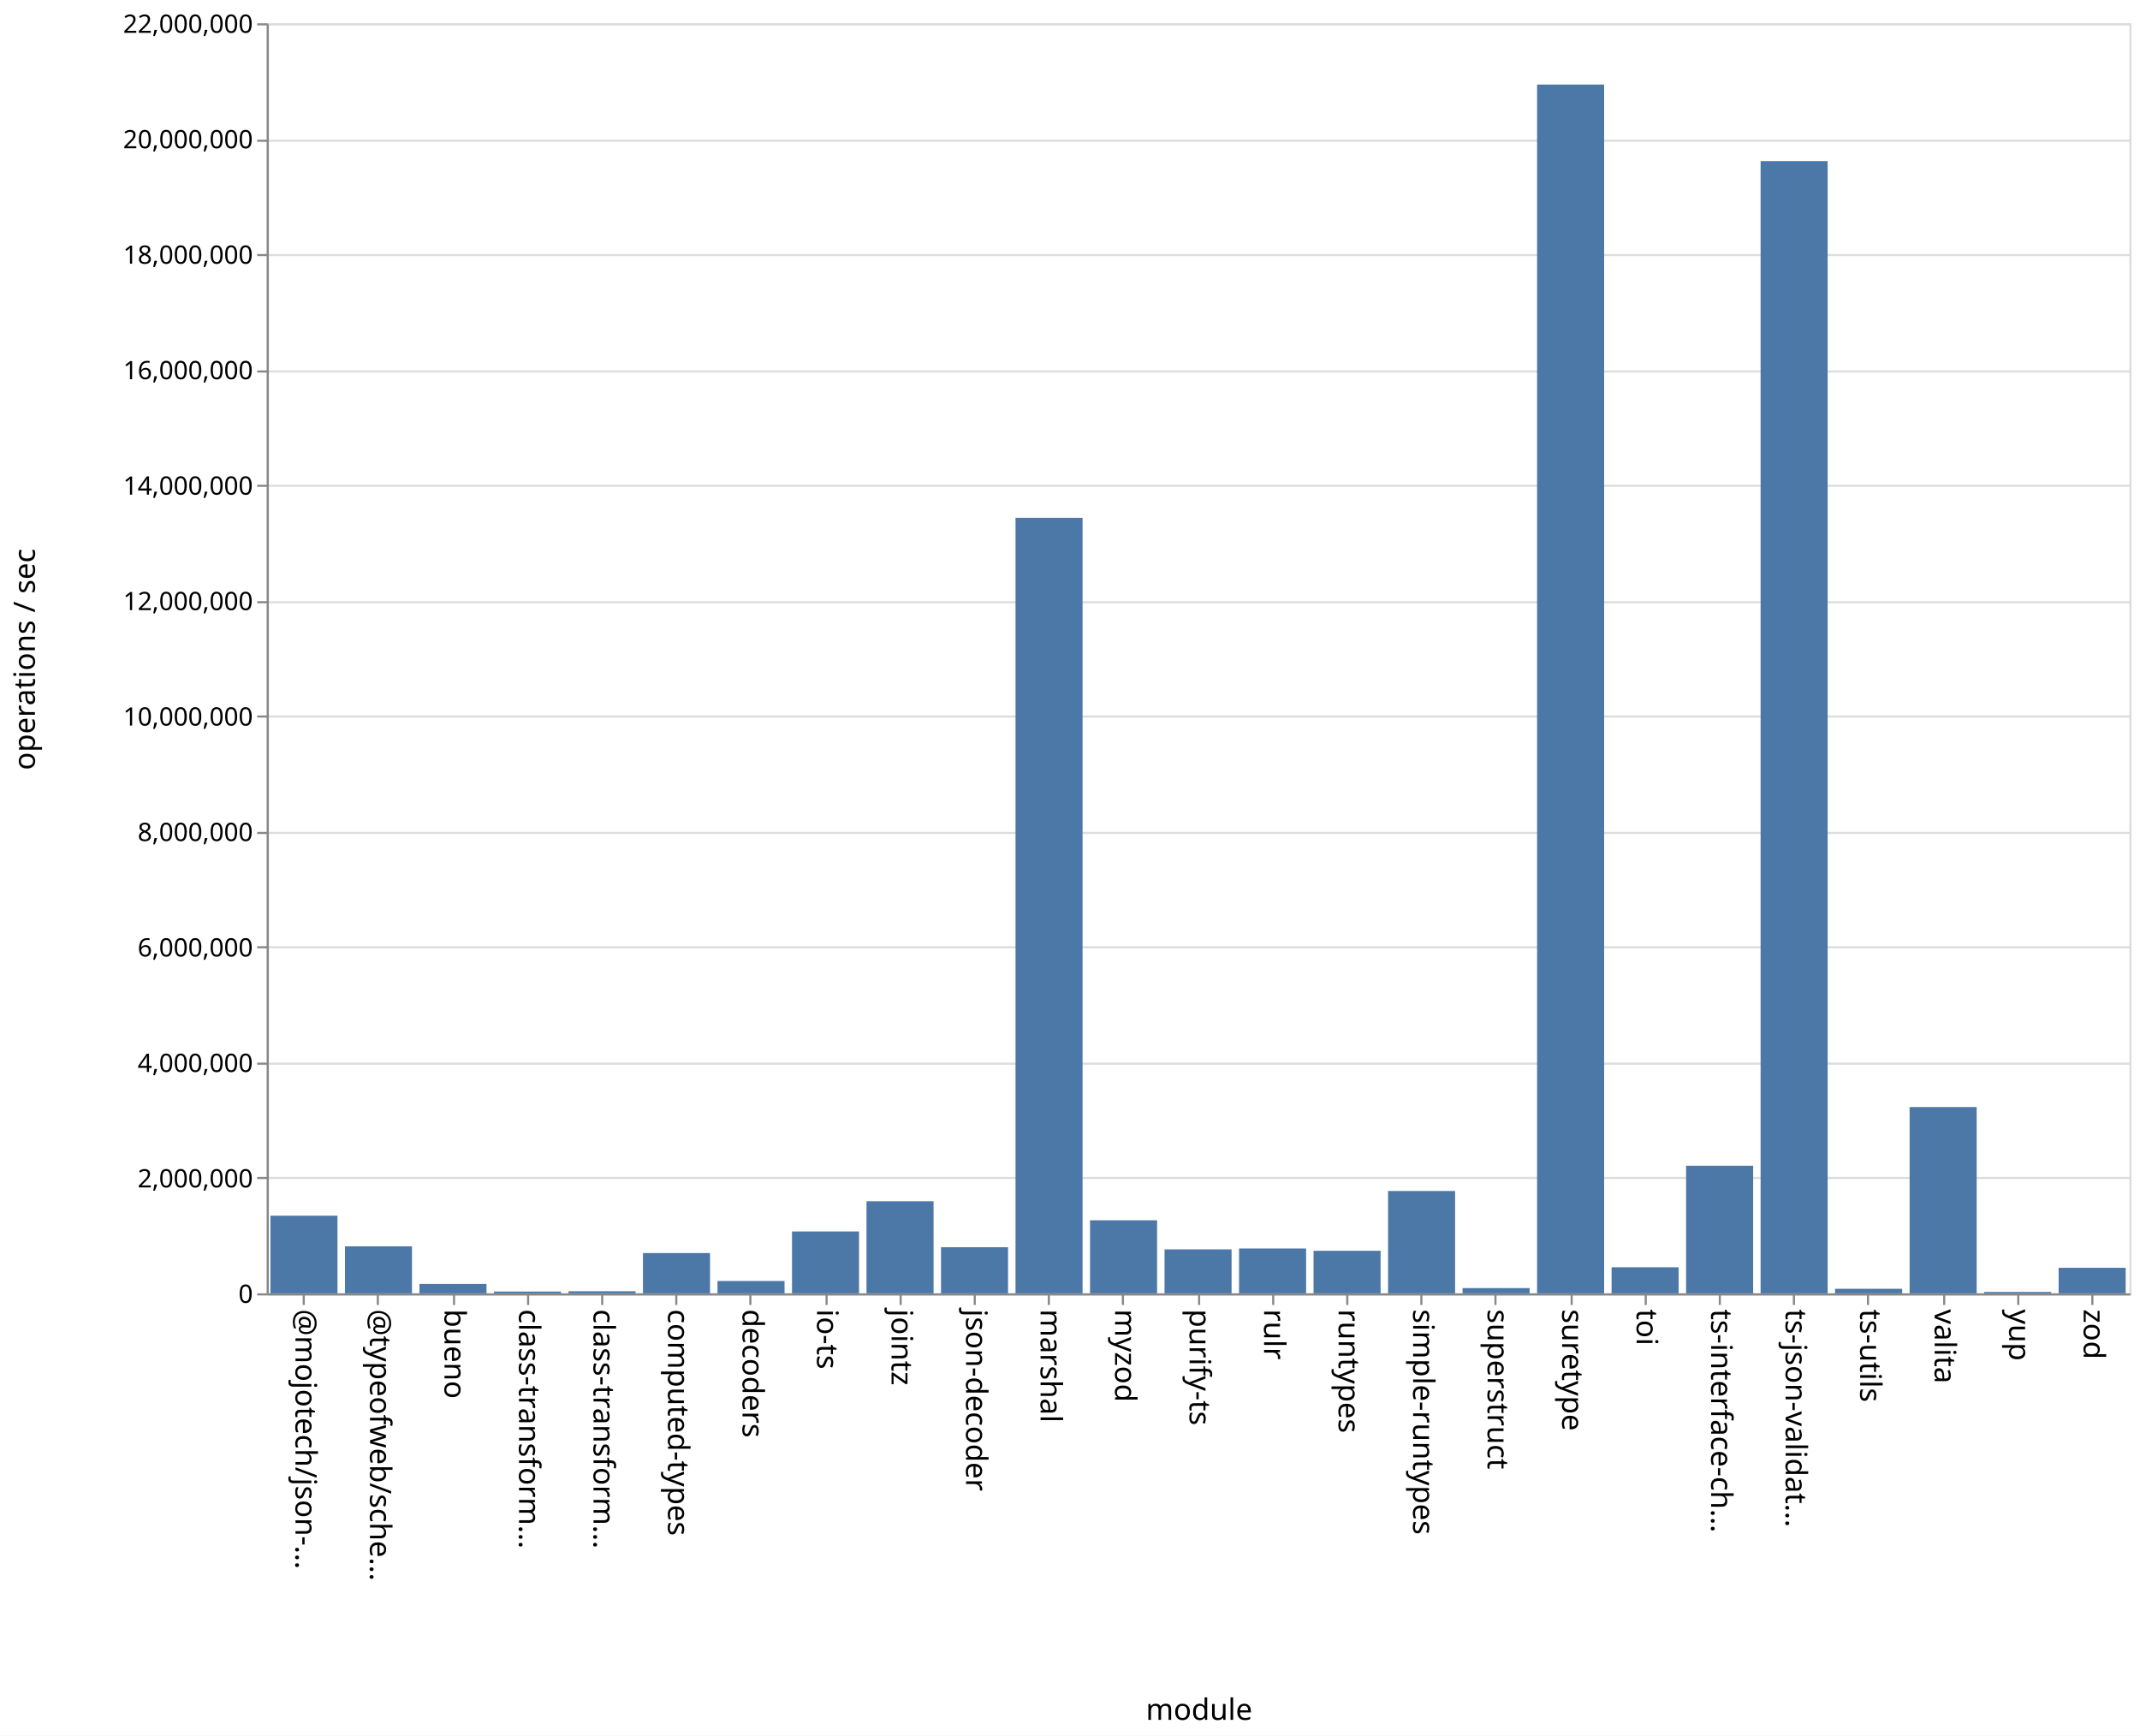
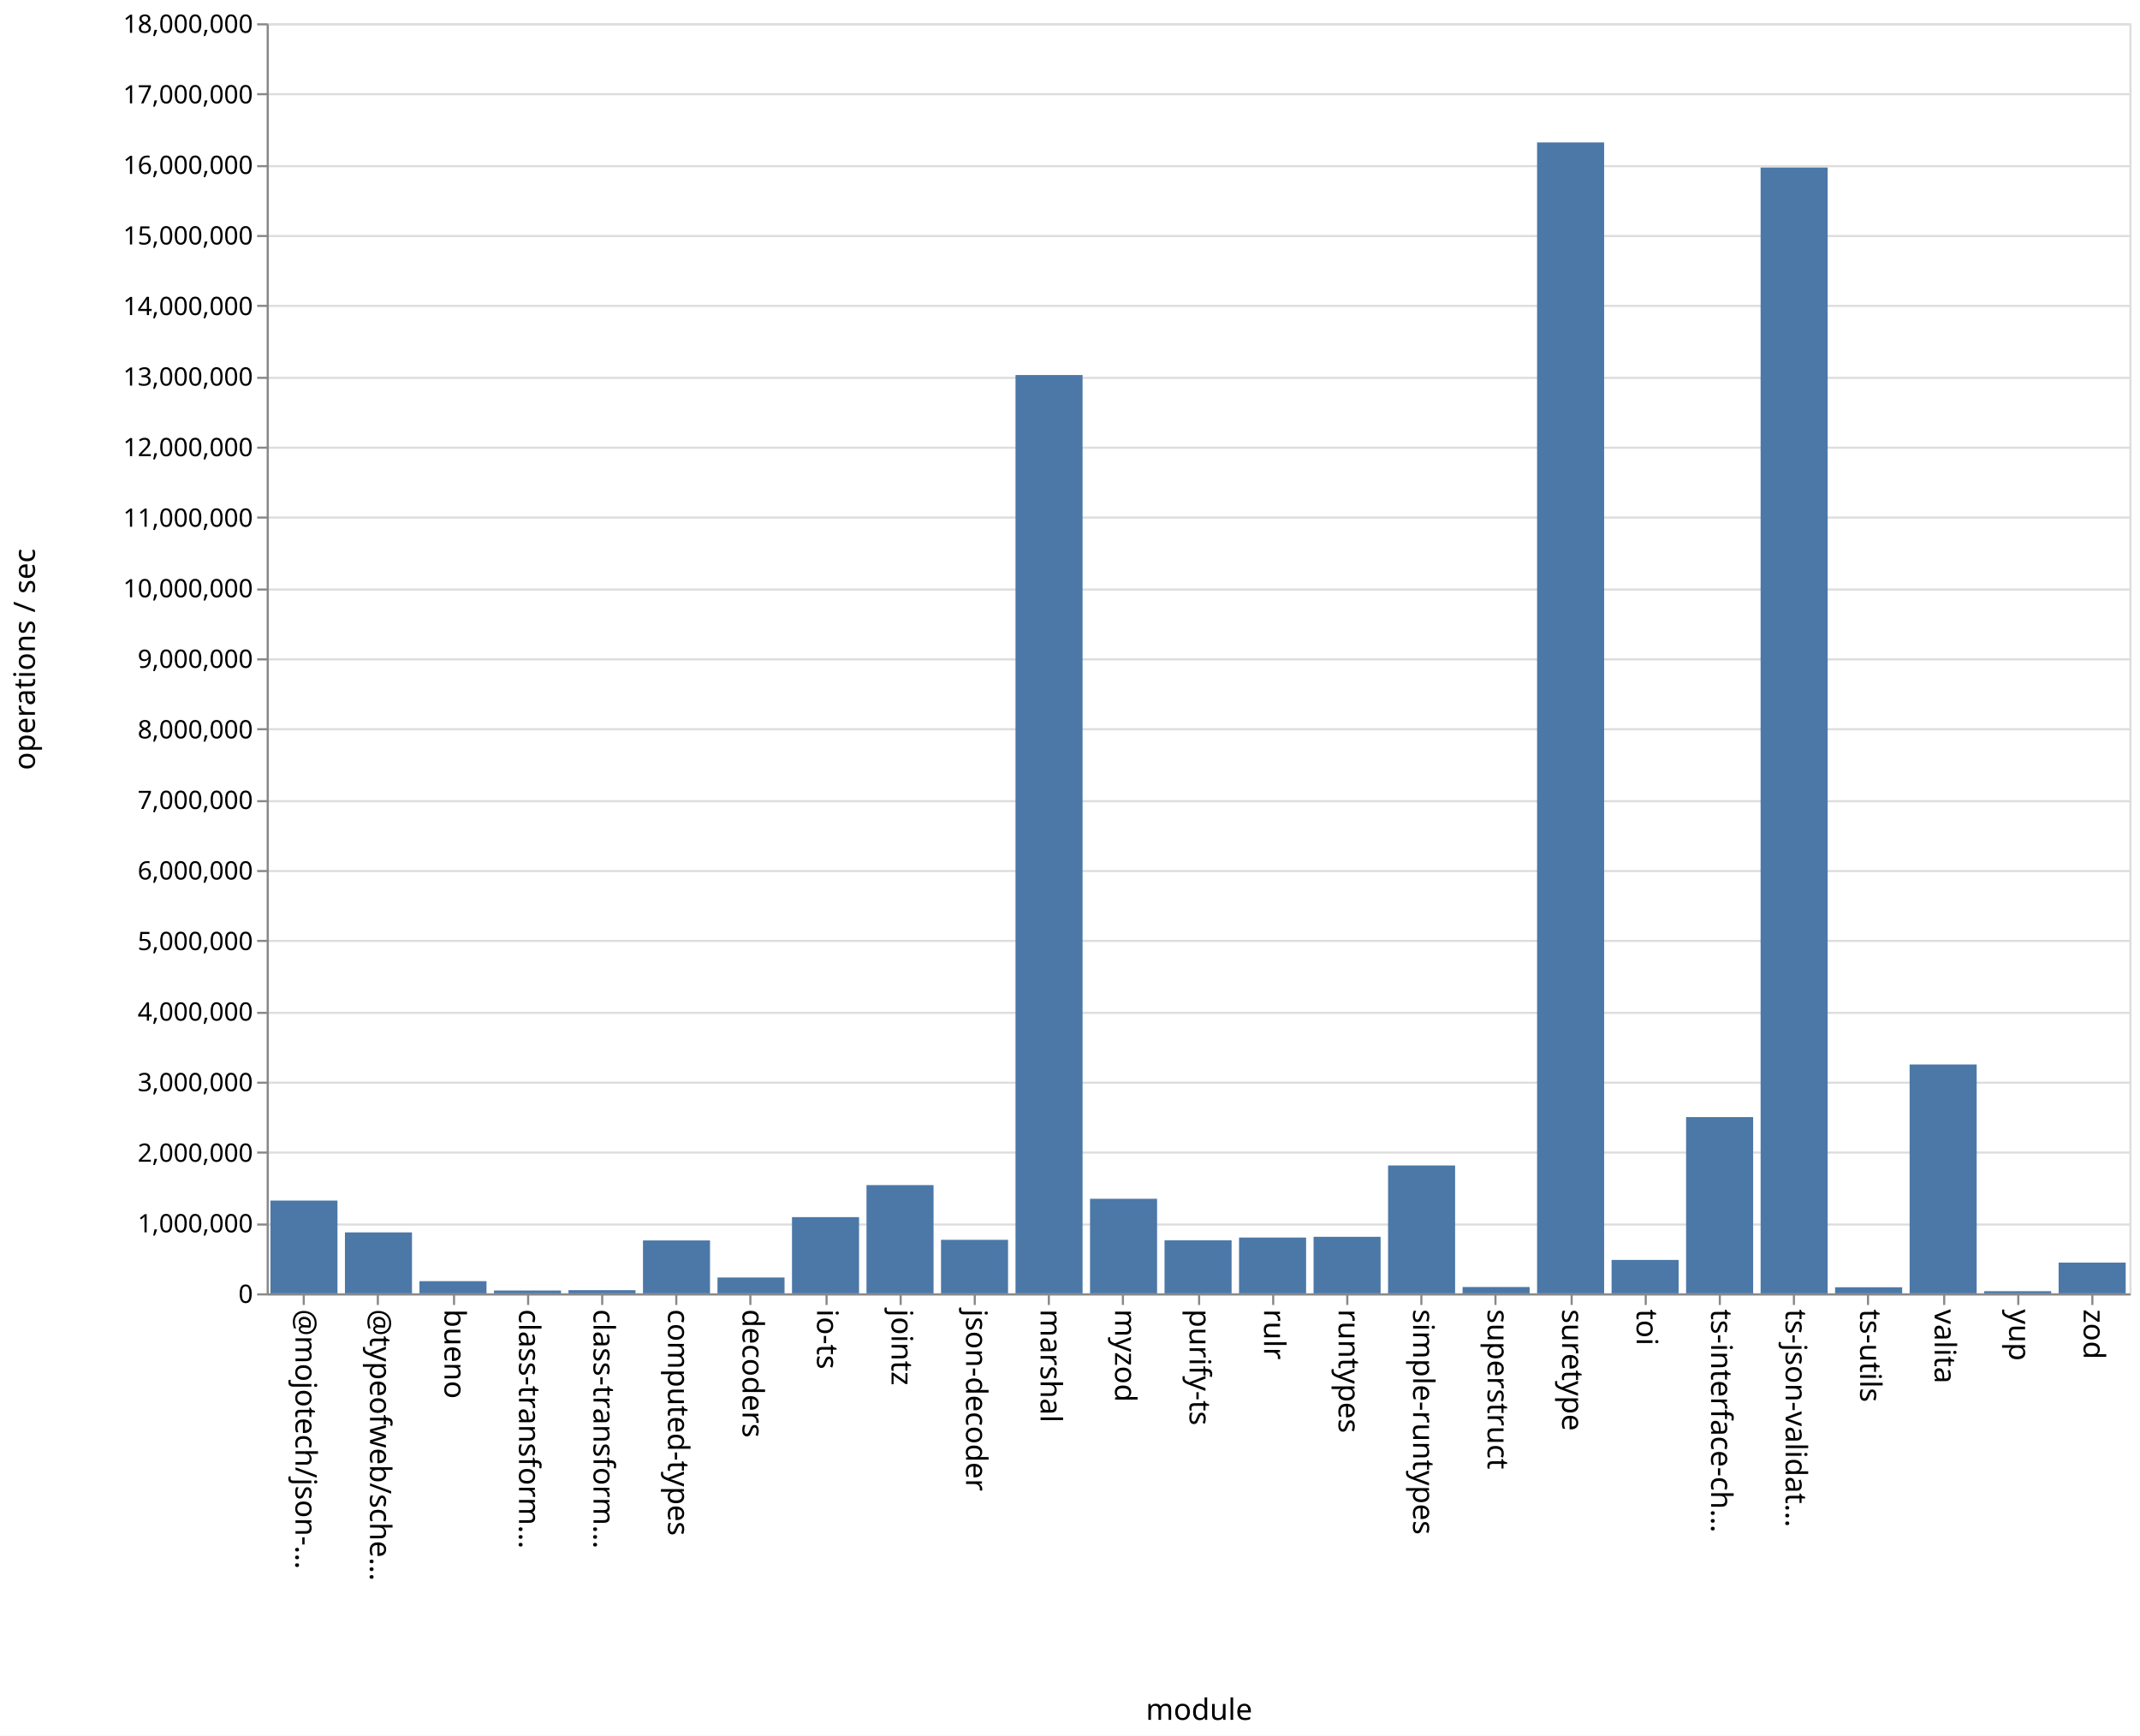
<svg xmlns="http://www.w3.org/2000/svg" class="marks" width="1011" height="820">
  <path fill="#fff" d="M0 0h1011v820H0z" />
  <g class="mark-group role-frame root" aria-roledescription="group mark container" fill="none" stroke-miterlimit="10">
    <path class="background" aria-hidden="true" d="M126.5 11.5h880v600h-880Z" stroke="#ddd" />
-     <g class="mark-group role-axis" aria-roledescription="axis" aria-label="Y-axis for a linear scale with values from 0 to 22,000,000">
+     <g class="mark-group role-axis" aria-roledescription="axis" aria-label="Y-axis for a linear scale with values from 0 to 18,000,000">
      <path class="background" aria-hidden="true" d="M126.5 11.5Z" pointer-events="none" />
      <g class="mark-rule role-axis-grid" pointer-events="none" stroke="#ddd">
-         <path d="M126.5 611.5h880M126.5 556.5h880M126.5 502.5h880M126.5 447.5h880M126.5 393.5h880M126.5 338.5h880M126.5 284.5h880M126.5 229.5h880M126.5 175.5h880M126.5 120.5h880M126.5 66.5h880M126.5 11.5h880" />
+         <path d="M126.5 611.5h880M126.5 578.5h880M126.5 544.5h880M126.5 511.5h880M126.5 478.5h880M126.5 444.5h880M126.5 411.5h880M126.5 378.5h880M126.5 344.5h880M126.5 311.5h880M126.5 278.5h880M126.5 244.5h880M126.5 211.5h880M126.5 178.5h880M126.5 144.5h880M126.5 111.5h880M126.5 78.5h880M126.5 44.5h880M126.5 11.5h880" />
      </g>
    </g>
    <g class="mark-group role-axis" aria-roledescription="axis" aria-label="X-axis titled 'module' for a discrete scale with 25 values: @mojotech/json-type-validation, @typeofweb/schema, bueno, class-transformer-validator-async, class-transformer-validator-sync, ending with zod">
      <path class="background" aria-hidden="true" d="M126.5 611.5Z" pointer-events="none" />
      <g class="mark-rule role-axis-tick" pointer-events="none" stroke="#888">
        <path d="M143.5 611.5v5M178.5 611.5v5M214.5 611.5v5M249.5 611.5v5M284.5 611.5v5M319.5 611.5v5M354.5 611.5v5M390.5 611.5v5M425.5 611.5v5M460.5 611.5v5M495.5 611.5v5M530.5 611.5v5M566.5 611.5v5M601.5 611.5v5M636.5 611.5v5M671.5 611.5v5M706.5 611.5v5M742.5 611.5v5M777.5 611.5v5M812.5 611.5v5M847.5 611.5v5M882.5 611.5v5M918.5 611.5v5M953.5 611.5v5M988.5 611.5v5" />
      </g>
      <g class="mark-text role-axis-label" pointer-events="none" font-family="sans-serif" font-size="14" fill="#000">
        <text transform="rotate(90 -239.45 379.05)">@mojotech/json-…</text>
        <text transform="rotate(90 -221.85 396.65)">@typeofweb/sche…</text>
        <text transform="rotate(90 -204.25 414.25)">bueno</text>
        <text transform="rotate(90 -186.65 431.85)">class-transform…</text>
        <text transform="rotate(90 -169.05 449.45)">class-transform…</text>
        <text transform="rotate(90 -151.45 467.05)">computed-types</text>
        <text transform="rotate(90 -133.85 484.65)">decoders</text>
        <text transform="rotate(90 -116.25 502.25)">io-ts</text>
        <text transform="rotate(90 -98.65 519.85)">jointz</text>
        <text transform="rotate(90 -81.05 537.45)">json-decoder</text>
        <text transform="rotate(90 -63.45 555.05)">marshal</text>
        <text transform="rotate(90 -45.85 572.65)">myzod</text>
        <text transform="rotate(90 -28.25 590.25)">purify-ts</text>
        <text transform="rotate(90 -10.65 607.85)">rulr</text>
        <text transform="rotate(90 6.95 625.45)">runtypes</text>
        <text transform="rotate(90 24.55 643.05)">simple-runtypes</text>
        <text transform="rotate(90 42.15 660.65)">superstruct</text>
        <text transform="rotate(90 59.75 678.25)">suretype</text>
        <text transform="rotate(90 77.35 695.85)">toi</text>
        <text transform="rotate(90 94.95 713.45)">ts-interface-ch…</text>
        <text transform="rotate(90 112.55 731.05)">ts-json-validat…</text>
        <text transform="rotate(90 130.15 748.65)">ts-utils</text>
        <text transform="rotate(90 147.75 766.25)">valita</text>
        <text transform="rotate(90 165.35 783.85)">yup</text>
        <text transform="rotate(90 182.95 801.45)">zod</text>
      </g>
      <path stroke="#888" d="M126.5 611.5h880" class="mark-rule role-axis-domain" pointer-events="none" />
      <text text-anchor="middle" transform="translate(566.5 812.5)" font-family="sans-serif" font-size="14" fill="#000" class="mark-text role-axis-title" pointer-events="none">module</text>
    </g>
-     <g class="mark-group role-axis" aria-roledescription="axis" aria-label="Y-axis titled 'operations / sec' for a linear scale with values from 0 to 22,000,000">
+     <g class="mark-group role-axis" aria-roledescription="axis" aria-label="Y-axis titled 'operations / sec' for a linear scale with values from 0 to 18,000,000">
      <path class="background" aria-hidden="true" d="M126.5 11.5Z" pointer-events="none" />
      <g class="mark-rule role-axis-tick" pointer-events="none" stroke="#888">
-         <path d="M126.5 611.5h-5M126.5 556.5h-5M126.5 502.5h-5M126.5 447.5h-5M126.5 393.5h-5M126.5 338.5h-5M126.5 284.5h-5M126.5 229.5h-5M126.5 175.5h-5M126.5 120.5h-5M126.5 66.5h-5M126.5 11.5h-5" />
+         <path d="M126.5 611.5h-5M126.5 578.5h-5M126.5 544.5h-5M126.5 511.5h-5M126.5 478.5h-5M126.5 444.5h-5M126.5 411.5h-5M126.5 378.5h-5M126.5 344.5h-5M126.5 311.5h-5M126.5 278.5h-5M126.5 244.5h-5M126.5 211.5h-5M126.5 178.5h-5M126.5 144.5h-5M126.5 111.5h-5M126.5 78.5h-5M126.5 44.5h-5M126.5 11.5h-5" />
      </g>
      <g class="mark-text role-axis-label" pointer-events="none" text-anchor="end" font-family="sans-serif" font-size="12" fill="#000">
        <text transform="translate(119.5 615.5)">0</text>
-         <text transform="translate(119.5 560.955)">2,000,000</text>
-         <text transform="translate(119.5 506.41)">4,000,000</text>
-         <text transform="translate(119.5 451.864)">6,000,000</text>
-         <text transform="translate(119.5 397.318)">8,000,000</text>
-         <text transform="translate(119.5 342.773)">10,000,000</text>
-         <text transform="translate(119.5 288.227)">12,000,000</text>
-         <text transform="translate(119.5 233.682)">14,000,000</text>
-         <text transform="translate(119.5 179.136)">16,000,000</text>
-         <text transform="translate(119.5 124.59)">18,000,000</text>
-         <text transform="translate(119.5 70.045)">20,000,000</text>
-         <text transform="translate(119.5 15.5)">22,000,000</text>
+         <text transform="translate(119.5 582.167)">1,000,000</text>
+         <text transform="translate(119.5 548.833)">2,000,000</text>
+         <text transform="translate(119.5 515.5)">3,000,000</text>
+         <text transform="translate(119.5 482.167)">4,000,000</text>
+         <text transform="translate(119.5 448.833)">5,000,000</text>
+         <text transform="translate(119.5 415.5)">6,000,000</text>
+         <text transform="translate(119.5 382.167)">7,000,000</text>
+         <text transform="translate(119.5 348.833)">8,000,000</text>
+         <text transform="translate(119.5 315.5)">9,000,000</text>
+         <text transform="translate(119.5 282.167)">10,000,000</text>
+         <text transform="translate(119.5 248.833)">11,000,000</text>
+         <text transform="translate(119.5 215.5)">12,000,000</text>
+         <text transform="translate(119.5 182.167)">13,000,000</text>
+         <text transform="translate(119.5 148.833)">14,000,000</text>
+         <text transform="translate(119.5 115.5)">15,000,000</text>
+         <text transform="translate(119.5 82.167)">16,000,000</text>
+         <text transform="translate(119.5 48.833)">17,000,000</text>
+         <text transform="translate(119.5 15.5)">18,000,000</text>
      </g>
      <path stroke="#888" d="M126.5 611.5v-600" class="mark-rule role-axis-domain" pointer-events="none" />
      <text text-anchor="middle" transform="rotate(-90 164 147.5)" font-family="sans-serif" font-size="14" fill="#000" class="mark-text role-axis-title" pointer-events="none">operations / sec</text>
    </g>
    <g class="mark-rect role-mark marks" aria-roledescription="rect mark container" fill="#4c78a8">
-       <path d="M198.16 606.551h31.68V611h-31.68ZM233.36 610.165h31.68V611h-31.68ZM268.56 610.004h31.68V611h-31.68ZM303.76 591.966h31.68V611h-31.68ZM338.96 605.166h31.68V611h-31.68ZM374.16 581.768h31.68V611h-31.68ZM409.36 567.503h31.68V611h-31.68ZM444.56 589.213h31.68V611h-31.68ZM479.76 244.627h31.68V611h-31.68ZM127.76 574.316h31.68V611h-31.68ZM514.96 576.486h31.68V611h-31.68ZM550.16 590.228h31.68V611h-31.68ZM585.36 589.814h31.68V611h-31.68ZM620.56 590.905h31.68V611h-31.68ZM655.76 562.645h31.68V611h-31.68ZM690.96 608.52h31.68V611h-31.68ZM726.16 39.948h31.68V611h-31.68ZM761.36 598.68h31.68V611h-31.68ZM796.56 550.717h31.68V611h-31.68ZM831.76 76.116h31.68V611h-31.68ZM866.96 608.845h31.68V611h-31.68ZM162.96 588.787h31.68V611h-31.68ZM902.16 522.997h31.68V611h-31.68ZM937.36 610.333h31.68V611h-31.68ZM972.56 598.933h31.68V611h-31.68Z" />
+       <path d="M198.16 605.245h31.68V611h-31.68ZM233.36 609.656h31.68V611h-31.68ZM268.56 609.498h31.68V611h-31.68ZM303.76 586.006h31.68V611h-31.68ZM338.96 603.512h31.68V611h-31.68ZM374.16 574.996h31.68V611h-31.68ZM409.36 559.867h31.68V611h-31.68ZM444.56 585.71h31.68V611h-31.68ZM479.76 177.169h31.68V611h-31.68ZM127.76 567.176h31.68V611h-31.68ZM514.96 566.328h31.68V611h-31.68ZM550.16 585.924h31.68V611h-31.68ZM585.36 584.645h31.68V611h-31.68ZM620.56 584.29h31.68V611h-31.68ZM655.76 550.592h31.68V611h-31.68ZM690.96 608.01h31.68V611h-31.68ZM726.16 67.285h31.68V611h-31.68ZM761.36 595.217h31.68V611h-31.68ZM796.56 527.75h31.68V611h-31.68ZM831.76 79.138h31.68V611h-31.68ZM866.96 608.128h31.68V611h-31.68ZM162.96 582.208h31.68V611h-31.68ZM902.16 502.885h31.68V611h-31.68ZM937.36 609.983h31.68V611h-31.68ZM972.56 596.475h31.68V611h-31.68Z" />
    </g>
  </g>
</svg>
